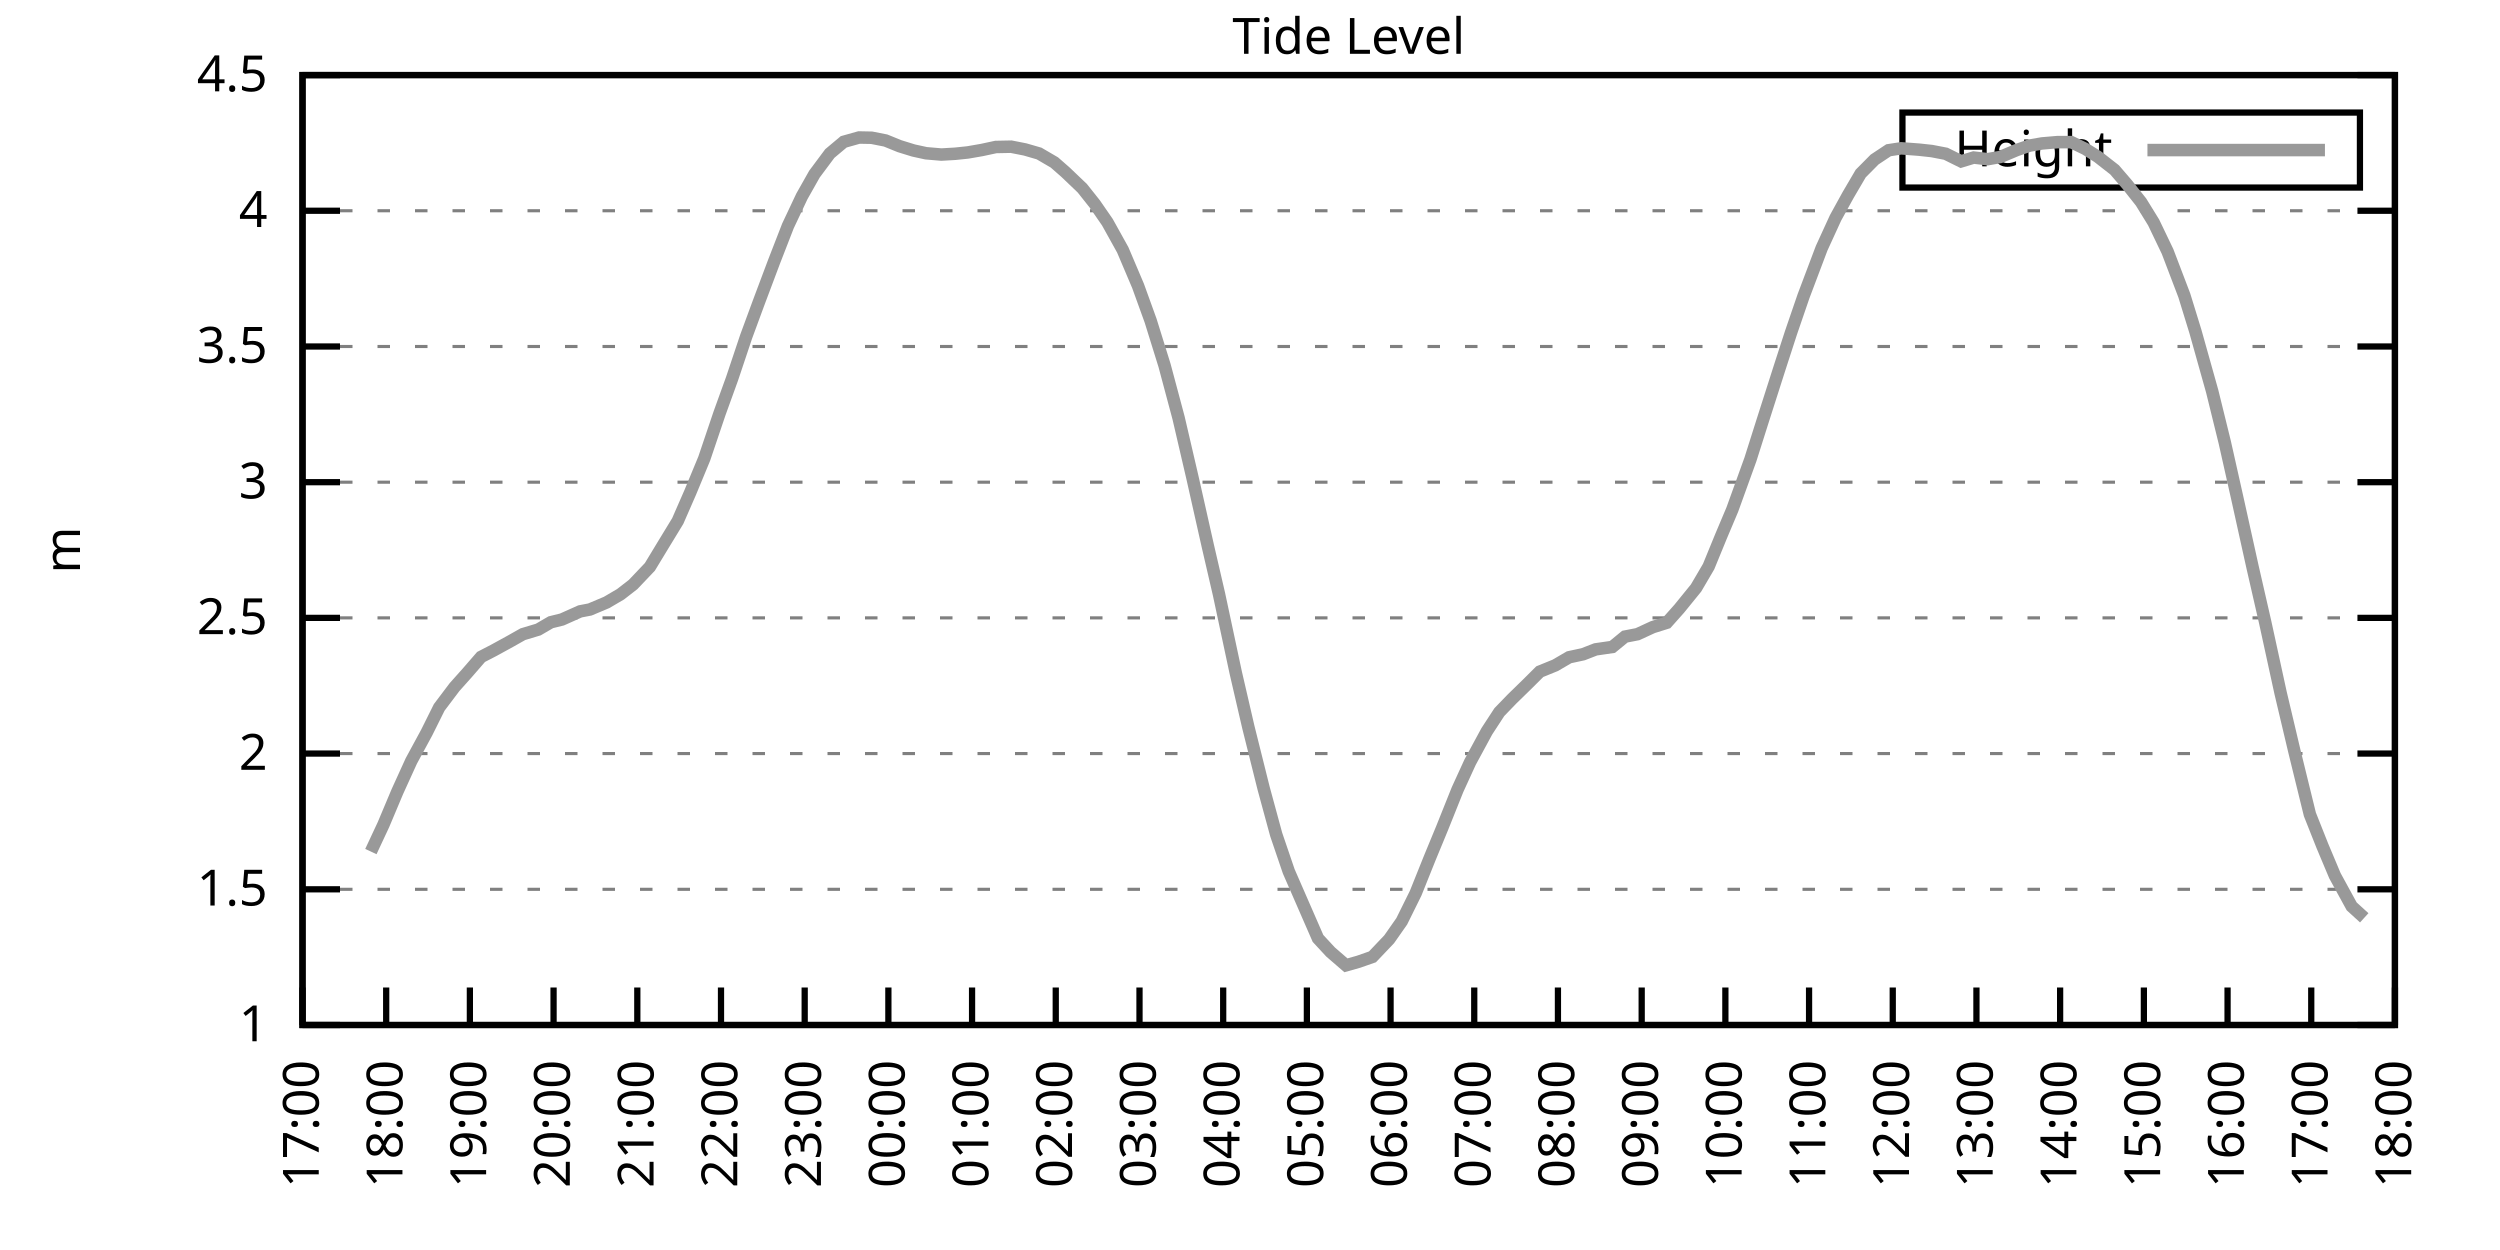
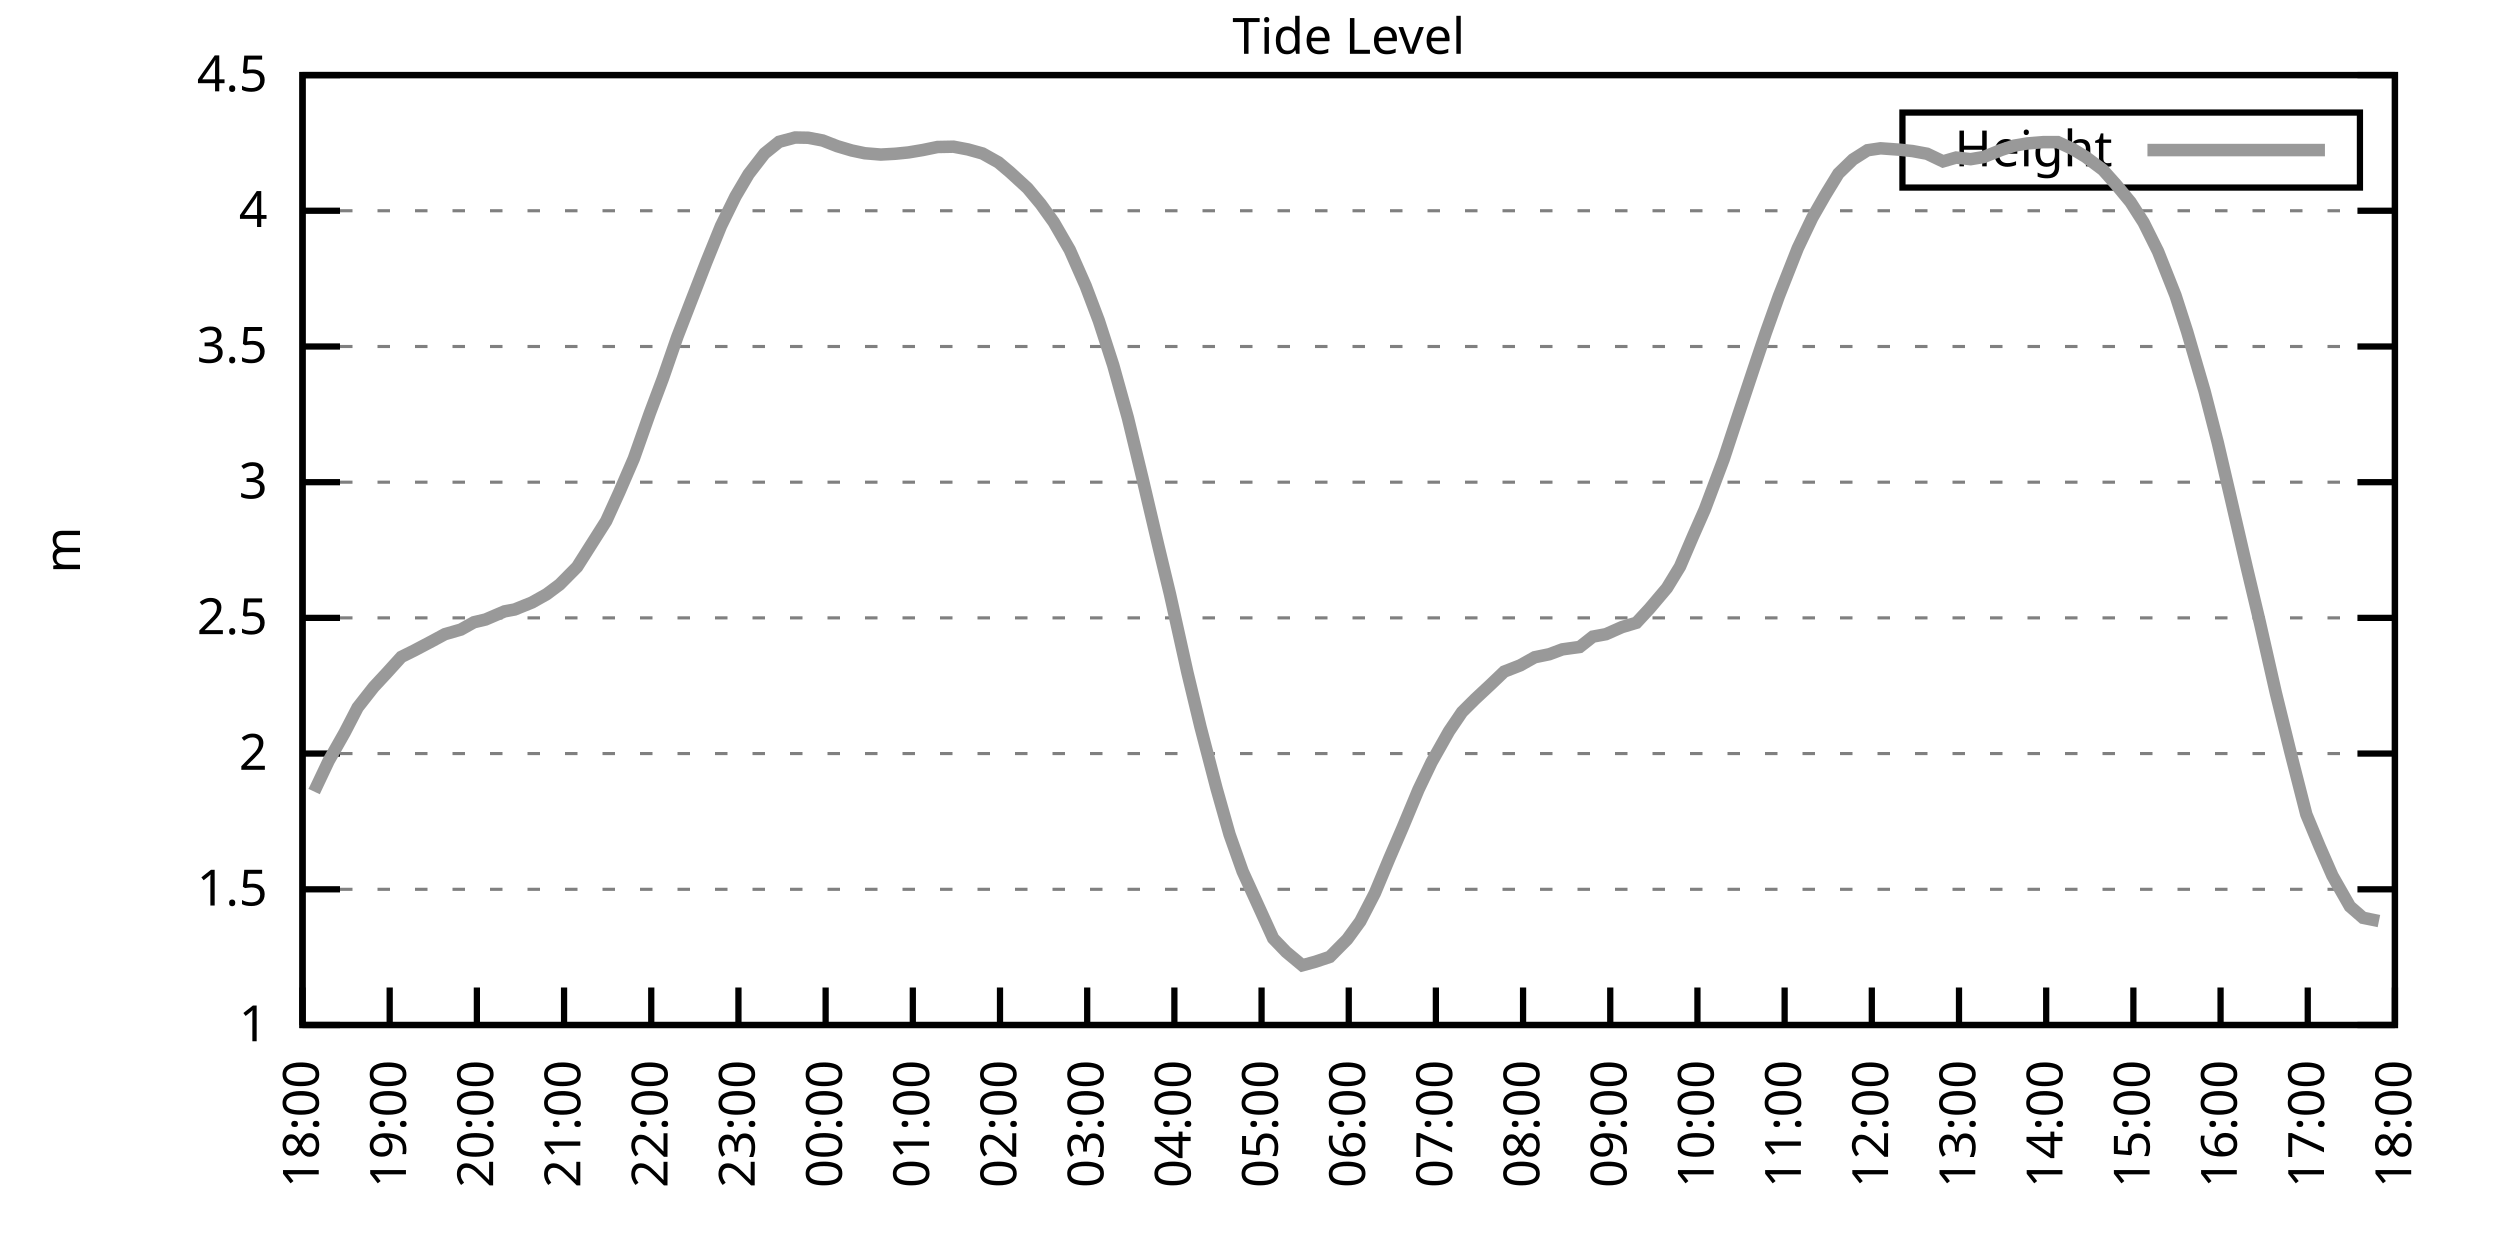
<svg xmlns="http://www.w3.org/2000/svg" xmlns:xlink="http://www.w3.org/1999/xlink" width="400" height="200" viewBox="0 0 400 200">
  <g id="gnuplot_canvas">
    <rect x="0" y="0" width="400" height="200" fill="none" />
    <defs>
      <circle id="gpDot" r="0.5" stroke-width="0.5" stroke="currentColor" />
      <path id="gpPt0" stroke-width="0.333" stroke="currentColor" d="M-1,0 h2 M0,-1 v2" />
      <path id="gpPt1" stroke-width="0.333" stroke="currentColor" d="M-1,-1 L1,1 M1,-1 L-1,1" />
      <path id="gpPt2" stroke-width="0.333" stroke="currentColor" d="M-1,0 L1,0 M0,-1 L0,1 M-1,-1 L1,1 M-1,1 L1,-1" />
      <rect id="gpPt3" stroke-width="0.333" stroke="currentColor" x="-1" y="-1" width="2" height="2" />
      <rect id="gpPt4" stroke-width="0.333" stroke="currentColor" fill="currentColor" x="-1" y="-1" width="2" height="2" />
      <circle id="gpPt5" stroke-width="0.333" stroke="currentColor" cx="0" cy="0" r="1" />
      <use xlink:href="#gpPt5" id="gpPt6" fill="currentColor" stroke="none" />
      <path id="gpPt7" stroke-width="0.333" stroke="currentColor" d="M0,-1.33 L-1.33,0.67 L1.33,0.67 z" />
      <use xlink:href="#gpPt7" id="gpPt8" fill="currentColor" stroke="none" />
      <use xlink:href="#gpPt7" id="gpPt9" stroke="currentColor" transform="rotate(180)" />
      <use xlink:href="#gpPt9" id="gpPt10" fill="currentColor" stroke="none" />
      <use xlink:href="#gpPt3" id="gpPt11" stroke="currentColor" transform="rotate(45)" />
      <use xlink:href="#gpPt11" id="gpPt12" fill="currentColor" stroke="none" />
      <path id="gpPt13" stroke-width="0.333" stroke="currentColor" d="M0,1.330 L1.265,0.411 L0.782,-1.067 L-0.782,-1.076 L-1.265,0.411 z" />
      <use xlink:href="#gpPt13" id="gpPt14" fill="currentColor" stroke="none" />
      <filter id="textbox" filterUnits="objectBoundingBox" x="0" y="0" height="1" width="1">
        <feFlood flood-color="white" flood-opacity="1" result="bgnd" />
        <feComposite in="SourceGraphic" in2="bgnd" operator="atop" />
      </filter>
      <filter id="greybox" filterUnits="objectBoundingBox" x="0" y="0" height="1" width="1">
        <feFlood flood-color="lightgrey" flood-opacity="1" result="grey" />
        <feComposite in="SourceGraphic" in2="grey" operator="atop" />
      </filter>
    </defs>
    <g fill="none" color="white" stroke="currentColor" stroke-width="1.00" stroke-linecap="butt" stroke-linejoin="miter">
</g>
    <g fill="none" color="black" stroke="currentColor" stroke-width="1.00" stroke-linecap="butt" stroke-linejoin="miter">
      <g stroke="none" shape-rendering="crispEdges">
        <polygon fill="rgb(255, 255, 255)" points="48.40,164.00 383.18,164.00 383.18,12.02 48.40,12.02 " />
      </g>
    </g>
    <g fill="none" color="black" stroke="currentColor" stroke-width="1.00" stroke-linecap="butt" stroke-linejoin="miter">
</g>
    <g fill="none" color="black" stroke="black" stroke-width="0.50" stroke-linecap="butt" stroke-linejoin="miter">
</g>
    <g fill="none" color="gray" stroke="currentColor" stroke-width="0.50" stroke-linecap="butt" stroke-linejoin="miter">
      <path stroke="gray" stroke-dasharray="2,4" class="gridline" d="M48.40,164.00 L383.19,164.00  " />
    </g>
    <g fill="none" color="gray" stroke="gray" stroke-width="1.00" stroke-linecap="butt" stroke-linejoin="miter">
</g>
    <g fill="none" color="black" stroke="currentColor" stroke-width="1.00" stroke-linecap="butt" stroke-linejoin="miter">
      <path stroke="black" d="M48.40,164.00 L54.40,164.00 M383.19,164.00 L377.19,164.00  " />
      <g transform="translate(42.80,166.60)" stroke="none" fill="black" font-family="Sans" font-size="8.00" text-anchor="end">
        <text>
          <tspan font-family="Sans"> 1</tspan>
        </text>
      </g>
    </g>
    <g fill="none" color="black" stroke="currentColor" stroke-width="1.00" stroke-linecap="butt" stroke-linejoin="miter">
</g>
    <g fill="none" color="black" stroke="black" stroke-width="0.50" stroke-linecap="butt" stroke-linejoin="miter">
</g>
    <g fill="none" color="gray" stroke="currentColor" stroke-width="0.50" stroke-linecap="butt" stroke-linejoin="miter">
      <path stroke="gray" stroke-dasharray="2,4" class="gridline" d="M48.40,142.29 L383.19,142.29  " />
    </g>
    <g fill="none" color="gray" stroke="gray" stroke-width="1.00" stroke-linecap="butt" stroke-linejoin="miter">
</g>
    <g fill="none" color="black" stroke="currentColor" stroke-width="1.00" stroke-linecap="butt" stroke-linejoin="miter">
      <path stroke="black" d="M48.40,142.29 L54.40,142.29 M383.19,142.29 L377.19,142.29  " />
      <g transform="translate(42.80,144.89)" stroke="none" fill="black" font-family="Sans" font-size="8.00" text-anchor="end">
        <text>
          <tspan font-family="Sans"> 1.5</tspan>
        </text>
      </g>
    </g>
    <g fill="none" color="black" stroke="currentColor" stroke-width="1.00" stroke-linecap="butt" stroke-linejoin="miter">
</g>
    <g fill="none" color="black" stroke="black" stroke-width="0.50" stroke-linecap="butt" stroke-linejoin="miter">
</g>
    <g fill="none" color="gray" stroke="currentColor" stroke-width="0.50" stroke-linecap="butt" stroke-linejoin="miter">
      <path stroke="gray" stroke-dasharray="2,4" class="gridline" d="M48.40,120.57 L383.19,120.57  " />
    </g>
    <g fill="none" color="gray" stroke="gray" stroke-width="1.00" stroke-linecap="butt" stroke-linejoin="miter">
</g>
    <g fill="none" color="black" stroke="currentColor" stroke-width="1.00" stroke-linecap="butt" stroke-linejoin="miter">
      <path stroke="black" d="M48.40,120.57 L54.40,120.57 M383.19,120.57 L377.19,120.57  " />
      <g transform="translate(42.80,123.17)" stroke="none" fill="black" font-family="Sans" font-size="8.00" text-anchor="end">
        <text>
          <tspan font-family="Sans"> 2</tspan>
        </text>
      </g>
    </g>
    <g fill="none" color="black" stroke="currentColor" stroke-width="1.00" stroke-linecap="butt" stroke-linejoin="miter">
</g>
    <g fill="none" color="black" stroke="black" stroke-width="0.50" stroke-linecap="butt" stroke-linejoin="miter">
</g>
    <g fill="none" color="gray" stroke="currentColor" stroke-width="0.50" stroke-linecap="butt" stroke-linejoin="miter">
      <path stroke="gray" stroke-dasharray="2,4" class="gridline" d="M48.40,98.86 L383.19,98.86  " />
    </g>
    <g fill="none" color="gray" stroke="gray" stroke-width="1.00" stroke-linecap="butt" stroke-linejoin="miter">
</g>
    <g fill="none" color="black" stroke="currentColor" stroke-width="1.00" stroke-linecap="butt" stroke-linejoin="miter">
      <path stroke="black" d="M48.40,98.86 L54.40,98.86 M383.19,98.86 L377.19,98.86  " />
      <g transform="translate(42.80,101.46)" stroke="none" fill="black" font-family="Sans" font-size="8.00" text-anchor="end">
        <text>
          <tspan font-family="Sans"> 2.5</tspan>
        </text>
      </g>
    </g>
    <g fill="none" color="black" stroke="currentColor" stroke-width="1.00" stroke-linecap="butt" stroke-linejoin="miter">
</g>
    <g fill="none" color="black" stroke="black" stroke-width="0.50" stroke-linecap="butt" stroke-linejoin="miter">
</g>
    <g fill="none" color="gray" stroke="currentColor" stroke-width="0.50" stroke-linecap="butt" stroke-linejoin="miter">
      <path stroke="gray" stroke-dasharray="2,4" class="gridline" d="M48.40,77.15 L383.19,77.15  " />
    </g>
    <g fill="none" color="gray" stroke="gray" stroke-width="1.00" stroke-linecap="butt" stroke-linejoin="miter">
</g>
    <g fill="none" color="black" stroke="currentColor" stroke-width="1.00" stroke-linecap="butt" stroke-linejoin="miter">
      <path stroke="black" d="M48.40,77.15 L54.40,77.15 M383.19,77.15 L377.19,77.15  " />
      <g transform="translate(42.80,79.75)" stroke="none" fill="black" font-family="Sans" font-size="8.00" text-anchor="end">
        <text>
          <tspan font-family="Sans"> 3</tspan>
        </text>
      </g>
    </g>
    <g fill="none" color="black" stroke="currentColor" stroke-width="1.00" stroke-linecap="butt" stroke-linejoin="miter">
</g>
    <g fill="none" color="black" stroke="black" stroke-width="0.50" stroke-linecap="butt" stroke-linejoin="miter">
</g>
    <g fill="none" color="gray" stroke="currentColor" stroke-width="0.50" stroke-linecap="butt" stroke-linejoin="miter">
      <path stroke="gray" stroke-dasharray="2,4" class="gridline" d="M48.40,55.44 L383.19,55.44  " />
    </g>
    <g fill="none" color="gray" stroke="gray" stroke-width="1.00" stroke-linecap="butt" stroke-linejoin="miter">
</g>
    <g fill="none" color="black" stroke="currentColor" stroke-width="1.00" stroke-linecap="butt" stroke-linejoin="miter">
      <path stroke="black" d="M48.40,55.44 L54.40,55.44 M383.19,55.44 L377.19,55.44  " />
      <g transform="translate(42.80,58.04)" stroke="none" fill="black" font-family="Sans" font-size="8.00" text-anchor="end">
        <text>
          <tspan font-family="Sans"> 3.5</tspan>
        </text>
      </g>
    </g>
    <g fill="none" color="black" stroke="currentColor" stroke-width="1.00" stroke-linecap="butt" stroke-linejoin="miter">
</g>
    <g fill="none" color="black" stroke="black" stroke-width="0.50" stroke-linecap="butt" stroke-linejoin="miter">
</g>
    <g fill="none" color="gray" stroke="currentColor" stroke-width="0.50" stroke-linecap="butt" stroke-linejoin="miter">
      <path stroke="gray" stroke-dasharray="2,4" class="gridline" d="M48.40,33.72 L383.19,33.72  " />
    </g>
    <g fill="none" color="gray" stroke="gray" stroke-width="1.00" stroke-linecap="butt" stroke-linejoin="miter">
</g>
    <g fill="none" color="black" stroke="currentColor" stroke-width="1.00" stroke-linecap="butt" stroke-linejoin="miter">
      <path stroke="black" d="M48.40,33.72 L54.40,33.72 M383.19,33.72 L377.19,33.72  " />
      <g transform="translate(42.80,36.32)" stroke="none" fill="black" font-family="Sans" font-size="8.00" text-anchor="end">
        <text>
          <tspan font-family="Sans"> 4</tspan>
        </text>
      </g>
    </g>
    <g fill="none" color="black" stroke="currentColor" stroke-width="1.00" stroke-linecap="butt" stroke-linejoin="miter">
</g>
    <g fill="none" color="black" stroke="black" stroke-width="0.50" stroke-linecap="butt" stroke-linejoin="miter">
</g>
    <g fill="none" color="gray" stroke="currentColor" stroke-width="0.50" stroke-linecap="butt" stroke-linejoin="miter">
      <path stroke="gray" stroke-dasharray="2,4" class="gridline" d="M48.40,12.01 L383.19,12.01  " />
    </g>
    <g fill="none" color="gray" stroke="gray" stroke-width="1.00" stroke-linecap="butt" stroke-linejoin="miter">
</g>
    <g fill="none" color="black" stroke="currentColor" stroke-width="1.00" stroke-linecap="butt" stroke-linejoin="miter">
      <path stroke="black" d="M48.40,12.01 L54.40,12.01 M383.19,12.01 L377.19,12.01  " />
      <g transform="translate(42.80,14.61)" stroke="none" fill="black" font-family="Sans" font-size="8.00" text-anchor="end">
        <text>
          <tspan font-family="Sans"> 4.5</tspan>
        </text>
      </g>
    </g>
    <g fill="none" color="black" stroke="currentColor" stroke-width="1.00" stroke-linecap="butt" stroke-linejoin="miter">
      <path stroke="black" d="M48.40,164.00 L48.40,158.00  " />
      <g transform="translate(51.00,169.60) rotate(270.00)" stroke="none" fill="black" font-family="Sans" font-size="8.00" text-anchor="end">
        <text>
-           <tspan font-family="Sans">17:00</tspan>
-         </text>
-       </g>
-     </g>
-     <g fill="none" color="black" stroke="currentColor" stroke-width="1.00" stroke-linecap="butt" stroke-linejoin="miter">
-       <path stroke="black" d="M61.79,164.00 L61.79,158.00  " />
-       <g transform="translate(64.39,169.60) rotate(270.00)" stroke="none" fill="black" font-family="Sans" font-size="8.00" text-anchor="end">
-         <text>
          <tspan font-family="Sans">18:00</tspan>
        </text>
      </g>
    </g>
    <g fill="none" color="black" stroke="currentColor" stroke-width="1.00" stroke-linecap="butt" stroke-linejoin="miter">
-       <path stroke="black" d="M75.18,164.00 L75.18,158.00  " />
-       <g transform="translate(77.78,169.60) rotate(270.00)" stroke="none" fill="black" font-family="Sans" font-size="8.00" text-anchor="end">
+       <path stroke="black" d="M62.35,164.00 L62.35,158.00  " />
+       <g transform="translate(64.95,169.60) rotate(270.00)" stroke="none" fill="black" font-family="Sans" font-size="8.00" text-anchor="end">
        <text>
          <tspan font-family="Sans">19:00</tspan>
        </text>
      </g>
    </g>
    <g fill="none" color="black" stroke="currentColor" stroke-width="1.00" stroke-linecap="butt" stroke-linejoin="miter">
-       <path stroke="black" d="M88.57,164.00 L88.57,158.00  " />
-       <g transform="translate(91.17,169.60) rotate(270.00)" stroke="none" fill="black" font-family="Sans" font-size="8.00" text-anchor="end">
+       <path stroke="black" d="M76.30,164.00 L76.30,158.00  " />
+       <g transform="translate(78.90,169.60) rotate(270.00)" stroke="none" fill="black" font-family="Sans" font-size="8.00" text-anchor="end">
        <text>
          <tspan font-family="Sans">20:00</tspan>
        </text>
      </g>
    </g>
    <g fill="none" color="black" stroke="currentColor" stroke-width="1.00" stroke-linecap="butt" stroke-linejoin="miter">
-       <path stroke="black" d="M101.97,164.00 L101.97,158.00  " />
-       <g transform="translate(104.57,169.60) rotate(270.00)" stroke="none" fill="black" font-family="Sans" font-size="8.00" text-anchor="end">
+       <path stroke="black" d="M90.25,164.00 L90.25,158.00  " />
+       <g transform="translate(92.85,169.60) rotate(270.00)" stroke="none" fill="black" font-family="Sans" font-size="8.00" text-anchor="end">
        <text>
          <tspan font-family="Sans">21:00</tspan>
        </text>
      </g>
    </g>
    <g fill="none" color="black" stroke="currentColor" stroke-width="1.00" stroke-linecap="butt" stroke-linejoin="miter">
-       <path stroke="black" d="M115.36,164.00 L115.36,158.00  " />
-       <g transform="translate(117.96,169.60) rotate(270.00)" stroke="none" fill="black" font-family="Sans" font-size="8.00" text-anchor="end">
+       <path stroke="black" d="M104.20,164.00 L104.20,158.00  " />
+       <g transform="translate(106.80,169.60) rotate(270.00)" stroke="none" fill="black" font-family="Sans" font-size="8.00" text-anchor="end">
        <text>
          <tspan font-family="Sans">22:00</tspan>
        </text>
      </g>
    </g>
    <g fill="none" color="black" stroke="currentColor" stroke-width="1.00" stroke-linecap="butt" stroke-linejoin="miter">
-       <path stroke="black" d="M128.75,164.00 L128.75,158.00  " />
-       <g transform="translate(131.35,169.60) rotate(270.00)" stroke="none" fill="black" font-family="Sans" font-size="8.00" text-anchor="end">
+       <path stroke="black" d="M118.15,164.00 L118.15,158.00  " />
+       <g transform="translate(120.75,169.60) rotate(270.00)" stroke="none" fill="black" font-family="Sans" font-size="8.00" text-anchor="end">
        <text>
          <tspan font-family="Sans">23:00</tspan>
        </text>
      </g>
    </g>
    <g fill="none" color="black" stroke="currentColor" stroke-width="1.00" stroke-linecap="butt" stroke-linejoin="miter">
-       <path stroke="black" d="M142.14,164.00 L142.14,158.00  " />
-       <g transform="translate(144.74,169.60) rotate(270.00)" stroke="none" fill="black" font-family="Sans" font-size="8.00" text-anchor="end">
+       <path stroke="black" d="M132.10,164.00 L132.10,158.00  " />
+       <g transform="translate(134.70,169.60) rotate(270.00)" stroke="none" fill="black" font-family="Sans" font-size="8.00" text-anchor="end">
        <text>
          <tspan font-family="Sans">00:00</tspan>
        </text>
      </g>
    </g>
    <g fill="none" color="black" stroke="currentColor" stroke-width="1.00" stroke-linecap="butt" stroke-linejoin="miter">
-       <path stroke="black" d="M155.53,164.00 L155.53,158.00  " />
-       <g transform="translate(158.13,169.60) rotate(270.00)" stroke="none" fill="black" font-family="Sans" font-size="8.00" text-anchor="end">
+       <path stroke="black" d="M146.05,164.00 L146.05,158.00  " />
+       <g transform="translate(148.65,169.60) rotate(270.00)" stroke="none" fill="black" font-family="Sans" font-size="8.00" text-anchor="end">
        <text>
          <tspan font-family="Sans">01:00</tspan>
        </text>
      </g>
    </g>
    <g fill="none" color="black" stroke="currentColor" stroke-width="1.00" stroke-linecap="butt" stroke-linejoin="miter">
-       <path stroke="black" d="M168.92,164.00 L168.92,158.00  " />
-       <g transform="translate(171.52,169.60) rotate(270.00)" stroke="none" fill="black" font-family="Sans" font-size="8.00" text-anchor="end">
+       <path stroke="black" d="M160.00,164.00 L160.00,158.00  " />
+       <g transform="translate(162.60,169.60) rotate(270.00)" stroke="none" fill="black" font-family="Sans" font-size="8.00" text-anchor="end">
        <text>
          <tspan font-family="Sans">02:00</tspan>
        </text>
      </g>
    </g>
    <g fill="none" color="black" stroke="currentColor" stroke-width="1.00" stroke-linecap="butt" stroke-linejoin="miter">
-       <path stroke="black" d="M182.32,164.00 L182.32,158.00  " />
-       <g transform="translate(184.92,169.60) rotate(270.00)" stroke="none" fill="black" font-family="Sans" font-size="8.00" text-anchor="end">
+       <path stroke="black" d="M173.95,164.00 L173.95,158.00  " />
+       <g transform="translate(176.55,169.60) rotate(270.00)" stroke="none" fill="black" font-family="Sans" font-size="8.00" text-anchor="end">
        <text>
          <tspan font-family="Sans">03:00</tspan>
        </text>
      </g>
    </g>
    <g fill="none" color="black" stroke="currentColor" stroke-width="1.00" stroke-linecap="butt" stroke-linejoin="miter">
-       <path stroke="black" d="M195.71,164.00 L195.71,158.00  " />
-       <g transform="translate(198.31,169.60) rotate(270.00)" stroke="none" fill="black" font-family="Sans" font-size="8.00" text-anchor="end">
+       <path stroke="black" d="M187.90,164.00 L187.90,158.00  " />
+       <g transform="translate(190.50,169.60) rotate(270.00)" stroke="none" fill="black" font-family="Sans" font-size="8.00" text-anchor="end">
        <text>
          <tspan font-family="Sans">04:00</tspan>
        </text>
      </g>
    </g>
    <g fill="none" color="black" stroke="currentColor" stroke-width="1.00" stroke-linecap="butt" stroke-linejoin="miter">
-       <path stroke="black" d="M209.10,164.00 L209.10,158.00  " />
-       <g transform="translate(211.70,169.60) rotate(270.00)" stroke="none" fill="black" font-family="Sans" font-size="8.00" text-anchor="end">
+       <path stroke="black" d="M201.85,164.00 L201.85,158.00  " />
+       <g transform="translate(204.45,169.60) rotate(270.00)" stroke="none" fill="black" font-family="Sans" font-size="8.00" text-anchor="end">
        <text>
          <tspan font-family="Sans">05:00</tspan>
        </text>
      </g>
    </g>
    <g fill="none" color="black" stroke="currentColor" stroke-width="1.00" stroke-linecap="butt" stroke-linejoin="miter">
-       <path stroke="black" d="M222.49,164.00 L222.49,158.00  " />
-       <g transform="translate(225.09,169.60) rotate(270.00)" stroke="none" fill="black" font-family="Sans" font-size="8.00" text-anchor="end">
+       <path stroke="black" d="M215.80,164.00 L215.80,158.00  " />
+       <g transform="translate(218.40,169.60) rotate(270.00)" stroke="none" fill="black" font-family="Sans" font-size="8.00" text-anchor="end">
        <text>
          <tspan font-family="Sans">06:00</tspan>
        </text>
      </g>
    </g>
    <g fill="none" color="black" stroke="currentColor" stroke-width="1.00" stroke-linecap="butt" stroke-linejoin="miter">
-       <path stroke="black" d="M235.88,164.00 L235.88,158.00  " />
-       <g transform="translate(238.48,169.60) rotate(270.00)" stroke="none" fill="black" font-family="Sans" font-size="8.00" text-anchor="end">
+       <path stroke="black" d="M229.74,164.00 L229.74,158.00  " />
+       <g transform="translate(232.34,169.60) rotate(270.00)" stroke="none" fill="black" font-family="Sans" font-size="8.00" text-anchor="end">
        <text>
          <tspan font-family="Sans">07:00</tspan>
        </text>
      </g>
    </g>
    <g fill="none" color="black" stroke="currentColor" stroke-width="1.00" stroke-linecap="butt" stroke-linejoin="miter">
-       <path stroke="black" d="M249.27,164.00 L249.27,158.00  " />
-       <g transform="translate(251.87,169.60) rotate(270.00)" stroke="none" fill="black" font-family="Sans" font-size="8.00" text-anchor="end">
+       <path stroke="black" d="M243.69,164.00 L243.69,158.00  " />
+       <g transform="translate(246.29,169.60) rotate(270.00)" stroke="none" fill="black" font-family="Sans" font-size="8.00" text-anchor="end">
        <text>
          <tspan font-family="Sans">08:00</tspan>
        </text>
      </g>
    </g>
    <g fill="none" color="black" stroke="currentColor" stroke-width="1.00" stroke-linecap="butt" stroke-linejoin="miter">
-       <path stroke="black" d="M262.67,164.00 L262.67,158.00  " />
-       <g transform="translate(265.27,169.60) rotate(270.00)" stroke="none" fill="black" font-family="Sans" font-size="8.00" text-anchor="end">
+       <path stroke="black" d="M257.64,164.00 L257.64,158.00  " />
+       <g transform="translate(260.24,169.60) rotate(270.00)" stroke="none" fill="black" font-family="Sans" font-size="8.00" text-anchor="end">
        <text>
          <tspan font-family="Sans">09:00</tspan>
        </text>
      </g>
    </g>
    <g fill="none" color="black" stroke="currentColor" stroke-width="1.00" stroke-linecap="butt" stroke-linejoin="miter">
-       <path stroke="black" d="M276.06,164.00 L276.06,158.00  " />
-       <g transform="translate(278.66,169.60) rotate(270.00)" stroke="none" fill="black" font-family="Sans" font-size="8.00" text-anchor="end">
+       <path stroke="black" d="M271.59,164.00 L271.59,158.00  " />
+       <g transform="translate(274.19,169.60) rotate(270.00)" stroke="none" fill="black" font-family="Sans" font-size="8.00" text-anchor="end">
        <text>
          <tspan font-family="Sans">10:00</tspan>
        </text>
      </g>
    </g>
    <g fill="none" color="black" stroke="currentColor" stroke-width="1.00" stroke-linecap="butt" stroke-linejoin="miter">
-       <path stroke="black" d="M289.45,164.00 L289.45,158.00  " />
-       <g transform="translate(292.05,169.60) rotate(270.00)" stroke="none" fill="black" font-family="Sans" font-size="8.00" text-anchor="end">
+       <path stroke="black" d="M285.54,164.00 L285.54,158.00  " />
+       <g transform="translate(288.14,169.60) rotate(270.00)" stroke="none" fill="black" font-family="Sans" font-size="8.00" text-anchor="end">
        <text>
          <tspan font-family="Sans">11:00</tspan>
        </text>
      </g>
    </g>
    <g fill="none" color="black" stroke="currentColor" stroke-width="1.00" stroke-linecap="butt" stroke-linejoin="miter">
-       <path stroke="black" d="M302.84,164.00 L302.84,158.00  " />
-       <g transform="translate(305.44,169.60) rotate(270.00)" stroke="none" fill="black" font-family="Sans" font-size="8.00" text-anchor="end">
+       <path stroke="black" d="M299.49,164.00 L299.49,158.00  " />
+       <g transform="translate(302.09,169.60) rotate(270.00)" stroke="none" fill="black" font-family="Sans" font-size="8.00" text-anchor="end">
        <text>
          <tspan font-family="Sans">12:00</tspan>
        </text>
      </g>
    </g>
    <g fill="none" color="black" stroke="currentColor" stroke-width="1.00" stroke-linecap="butt" stroke-linejoin="miter">
-       <path stroke="black" d="M316.23,164.00 L316.23,158.00  " />
-       <g transform="translate(318.83,169.60) rotate(270.00)" stroke="none" fill="black" font-family="Sans" font-size="8.00" text-anchor="end">
+       <path stroke="black" d="M313.44,164.00 L313.44,158.00  " />
+       <g transform="translate(316.04,169.60) rotate(270.00)" stroke="none" fill="black" font-family="Sans" font-size="8.00" text-anchor="end">
        <text>
          <tspan font-family="Sans">13:00</tspan>
        </text>
      </g>
    </g>
    <g fill="none" color="black" stroke="currentColor" stroke-width="1.00" stroke-linecap="butt" stroke-linejoin="miter">
-       <path stroke="black" d="M329.62,164.00 L329.62,158.00  " />
-       <g transform="translate(332.22,169.60) rotate(270.00)" stroke="none" fill="black" font-family="Sans" font-size="8.00" text-anchor="end">
+       <path stroke="black" d="M327.39,164.00 L327.39,158.00  " />
+       <g transform="translate(329.99,169.60) rotate(270.00)" stroke="none" fill="black" font-family="Sans" font-size="8.00" text-anchor="end">
        <text>
          <tspan font-family="Sans">14:00</tspan>
        </text>
      </g>
    </g>
    <g fill="none" color="black" stroke="currentColor" stroke-width="1.00" stroke-linecap="butt" stroke-linejoin="miter">
-       <path stroke="black" d="M343.02,164.00 L343.02,158.00  " />
-       <g transform="translate(345.62,169.60) rotate(270.00)" stroke="none" fill="black" font-family="Sans" font-size="8.00" text-anchor="end">
+       <path stroke="black" d="M341.34,164.00 L341.34,158.00  " />
+       <g transform="translate(343.94,169.60) rotate(270.00)" stroke="none" fill="black" font-family="Sans" font-size="8.00" text-anchor="end">
        <text>
          <tspan font-family="Sans">15:00</tspan>
        </text>
      </g>
    </g>
    <g fill="none" color="black" stroke="currentColor" stroke-width="1.00" stroke-linecap="butt" stroke-linejoin="miter">
-       <path stroke="black" d="M356.41,164.00 L356.41,158.00  " />
-       <g transform="translate(359.01,169.60) rotate(270.00)" stroke="none" fill="black" font-family="Sans" font-size="8.00" text-anchor="end">
+       <path stroke="black" d="M355.29,164.00 L355.29,158.00  " />
+       <g transform="translate(357.89,169.60) rotate(270.00)" stroke="none" fill="black" font-family="Sans" font-size="8.00" text-anchor="end">
        <text>
          <tspan font-family="Sans">16:00</tspan>
        </text>
      </g>
    </g>
    <g fill="none" color="black" stroke="currentColor" stroke-width="1.00" stroke-linecap="butt" stroke-linejoin="miter">
-       <path stroke="black" d="M369.80,164.00 L369.80,158.00  " />
-       <g transform="translate(372.40,169.60) rotate(270.00)" stroke="none" fill="black" font-family="Sans" font-size="8.00" text-anchor="end">
+       <path stroke="black" d="M369.24,164.00 L369.24,158.00  " />
+       <g transform="translate(371.84,169.60) rotate(270.00)" stroke="none" fill="black" font-family="Sans" font-size="8.00" text-anchor="end">
        <text>
          <tspan font-family="Sans">17:00</tspan>
        </text>
      </g>
    </g>
    <g fill="none" color="black" stroke="currentColor" stroke-width="1.00" stroke-linecap="butt" stroke-linejoin="miter">
      <path stroke="black" d="M383.19,164.00 L383.19,158.00  " />
      <g transform="translate(385.79,169.60) rotate(270.00)" stroke="none" fill="black" font-family="Sans" font-size="8.00" text-anchor="end">
        <text>
          <tspan font-family="Sans">18:00</tspan>
        </text>
      </g>
    </g>
    <g fill="none" color="black" stroke="currentColor" stroke-width="1.00" stroke-linecap="butt" stroke-linejoin="miter">
</g>
    <g fill="none" color="black" stroke="currentColor" stroke-width="1.00" stroke-linecap="butt" stroke-linejoin="miter">
      <path stroke="black" d="M48.40,12.01 L48.40,164.00 L383.19,164.00 L383.19,12.01 L48.40,12.01 Z  " />
    </g>
    <g fill="none" color="black" stroke="currentColor" stroke-width="1.00" stroke-linecap="butt" stroke-linejoin="miter">
</g>
    <g fill="none" color="black" stroke="currentColor" stroke-width="1.00" stroke-linecap="butt" stroke-linejoin="miter">
      <path stroke="black" d="M304.39,30.01 L304.39,18.01 L377.59,18.01 L377.59,30.01 L304.39,30.01 Z  " />
    </g>
    <g id="Tide_level_plot_1">
      <g fill="none" color="white" stroke="black" stroke-width="2.00" stroke-linecap="butt" stroke-linejoin="miter">
</g>
      <g fill="none" color="black" stroke="currentColor" stroke-width="2.00" stroke-linecap="butt" stroke-linejoin="miter">
        <g transform="translate(337.99,26.61)" stroke="none" fill="black" font-family="Sans" font-size="8.00" text-anchor="end">
          <text>
            <tspan font-family="Sans">Height</tspan>
          </text>
        </g>
      </g>
      <g fill="none" color="black" stroke="currentColor" stroke-width="2.00" stroke-linecap="butt" stroke-linejoin="miter">
-         <path stroke="rgb(153, 153, 153)" d="M343.59,24.01 L371.99,24.01 M59.34,136.25 L61.35,131.95 L63.58,126.65 L65.81,121.75 L68.26,117.23 L70.27,113.19   L72.73,109.93 L74.74,107.68 L76.97,105.11 L78.98,104.07 L81.66,102.60 L83.66,101.47 L86.12,100.73 L88.13,99.56   L89.91,99.12 L92.82,97.82 L94.38,97.52 L97.06,96.39 L99.29,95.08 L101.30,93.52 L103.98,90.70 L105.98,87.40   L108.44,83.36 L110.45,78.76 L112.68,73.37 L115.13,66.12 L117.14,60.56 L119.38,53.87 L121.38,48.44 L123.84,41.89   L126.07,36.15 L128.30,31.42 L130.31,27.86 L132.77,24.56 L135.00,22.69 L137.45,22.00 L139.46,22.04 L141.69,22.48   L143.93,23.39 L146.16,24.08 L148.17,24.52 L150.62,24.73 L152.85,24.60 L154.86,24.39 L157.10,24.00 L159.33,23.52   L161.78,23.47 L164.01,23.91 L166.25,24.56 L168.70,25.99 L170.49,27.56 L173.17,30.12 L175.17,32.64 L177.18,35.55   L179.64,39.98 L182.09,45.75 L184.10,51.31 L186.33,58.48 L188.57,66.86 L190.80,76.45 L193.25,87.35 L195.04,95.08   L197.72,107.63 L199.73,116.32 L202.18,126.13 L204.19,133.52 L206.20,139.42 L210.88,150.15 L212.89,152.32 L215.35,154.45   L217.36,153.88 L219.59,153.10 L222.27,150.28 L224.28,147.41 L226.51,142.90 L228.74,137.34 L230.75,132.47 L233.20,126.35   L235.21,121.96 L237.89,117.01 L239.90,113.93 L241.91,111.85 L244.36,109.46 L246.37,107.46 L248.83,106.46 L251.06,105.16   L253.29,104.68 L255.30,103.90 L257.98,103.51 L259.99,101.86 L262.00,101.47 L264.45,100.34 L266.68,99.64 L268.69,97.38   L271.37,94.08 L273.38,90.65 L275.39,85.75 L277.17,81.53 L280.07,73.50 L282.08,67.16 L284.76,58.78 L286.55,53.26   L288.56,47.40 L291.46,39.72 L293.69,34.85 L295.70,31.20 L297.71,27.77 L299.94,25.52 L302.17,24.04 L304.18,23.73   L307.08,23.95 L309.09,24.17 L311.32,24.60 L313.78,25.82 L315.79,25.21 L318.02,25.47 L320.03,25.12 L322.70,24.00   L324.71,23.30 L326.72,22.95 L329.18,22.74 L331.41,22.74 L333.64,23.82 L335.65,25.08 L338.33,27.17 L340.34,29.51   L342.57,32.33 L344.58,35.59 L346.81,40.24 L349.49,47.27 L351.27,53.05 L353.95,62.60 L355.96,70.76 L357.97,79.71   L360.42,90.78 L362.43,99.56 L364.89,110.85 L367.12,120.27 L369.58,130.30 L371.58,135.34 L373.59,140.12 L376.27,145.02   L378.28,146.85  " />
+         <path stroke="rgb(153, 153, 153)" d="M343.59,24.01 L371.99,24.01 M50.26,126.65 L52.58,121.75 L55.14,117.23 L57.23,113.19 L59.79,109.93 L61.88,107.68   L64.21,105.11 L66.30,104.07 L69.09,102.60 L71.18,101.47 L73.74,100.73 L75.83,99.56 L77.69,99.12 L80.72,97.82   L82.34,97.52 L85.13,96.39 L87.46,95.08 L89.55,93.52 L92.34,90.70 L94.43,87.40 L96.99,83.36 L99.08,78.76   L101.41,73.37 L103.97,66.12 L106.06,60.56 L108.38,53.87 L110.48,48.44 L113.03,41.89 L115.36,36.15 L117.68,31.42   L119.78,27.86 L122.33,24.56 L124.66,22.69 L127.22,22.00 L129.31,22.04 L131.63,22.48 L133.96,23.39 L136.28,24.08   L138.37,24.52 L140.93,24.73 L143.26,24.60 L145.35,24.39 L147.67,24.00 L150.00,23.52 L152.56,23.47 L154.88,23.91   L157.21,24.56 L159.76,25.99 L161.62,27.56 L164.41,30.12 L166.51,32.64 L168.60,35.55 L171.16,39.98 L173.71,45.75   L175.81,51.31 L178.13,58.48 L180.46,66.86 L182.78,76.45 L185.34,87.35 L187.20,95.08 L189.99,107.63 L192.08,116.32   L194.64,126.13 L196.73,133.52 L198.82,139.42 L203.71,150.15 L205.80,152.32 L208.36,154.45 L210.45,153.88 L212.77,153.10   L215.56,150.28 L217.65,147.41 L219.98,142.90 L222.30,137.34 L224.40,132.47 L226.95,126.35 L229.05,121.96 L231.84,117.01   L233.93,113.93 L236.02,111.85 L238.58,109.46 L240.67,107.46 L243.23,106.46 L245.55,105.16 L247.88,104.68 L249.97,103.90   L252.76,103.51 L254.85,101.86 L256.95,101.47 L259.50,100.34 L261.83,99.64 L263.92,97.38 L266.71,94.08 L268.80,90.65   L270.90,85.75 L272.76,81.53 L275.78,73.50 L277.87,67.16 L280.66,58.78 L282.52,53.26 L284.61,47.40 L287.64,39.72   L289.96,34.85 L292.05,31.20 L294.15,27.77 L296.47,25.52 L298.80,24.04 L300.89,23.73 L303.91,23.95 L306.00,24.17   L308.33,24.60 L310.88,25.82 L312.98,25.21 L315.30,25.47 L317.39,25.12 L320.18,24.00 L322.28,23.30 L324.37,22.95   L326.93,22.74 L329.25,22.74 L331.58,23.82 L333.67,25.08 L336.46,27.17 L338.55,29.51 L340.88,32.33 L342.97,35.59   L345.29,40.24 L348.08,47.27 L349.94,53.05 L352.73,62.60 L354.83,70.76 L356.92,79.71 L359.48,90.78 L361.57,99.56   L364.13,110.85 L366.45,120.27 L369.01,130.30 L371.10,135.34 L373.19,140.12 L375.98,145.02 L378.08,146.85 L380.63,147.37    " />
      </g>
    </g>
    <g fill="none" color="black" stroke="currentColor" stroke-width="2.00" stroke-linecap="butt" stroke-linejoin="miter">
</g>
    <g fill="none" color="black" stroke="black" stroke-width="1.00" stroke-linecap="butt" stroke-linejoin="miter">
</g>
    <g fill="none" color="black" stroke="currentColor" stroke-width="1.00" stroke-linecap="butt" stroke-linejoin="miter">
      <path stroke="black" d="M48.40,12.01 L48.40,164.00 L383.19,164.00 L383.19,12.01 L48.40,12.01 Z  " />
      <g transform="translate(12.80,88.01) rotate(270.00)" stroke="none" fill="black" font-family="Sans" font-size="8.00" text-anchor="middle">
        <text>
          <tspan font-family="Sans">m</tspan>
        </text>
      </g>
    </g>
    <g fill="none" color="black" stroke="currentColor" stroke-width="1.00" stroke-linecap="butt" stroke-linejoin="miter">
</g>
    <g fill="none" color="black" stroke="currentColor" stroke-width="1.00" stroke-linecap="butt" stroke-linejoin="miter">
      <g transform="translate(215.79,8.61)" stroke="none" fill="black" font-family="Sans" font-size="8.00" text-anchor="middle">
        <text>
          <tspan font-family="Sans">Tide Level</tspan>
        </text>
      </g>
    </g>
    <g fill="none" color="black" stroke="currentColor" stroke-width="1.00" stroke-linecap="butt" stroke-linejoin="miter">
</g>
  </g>
</svg>
